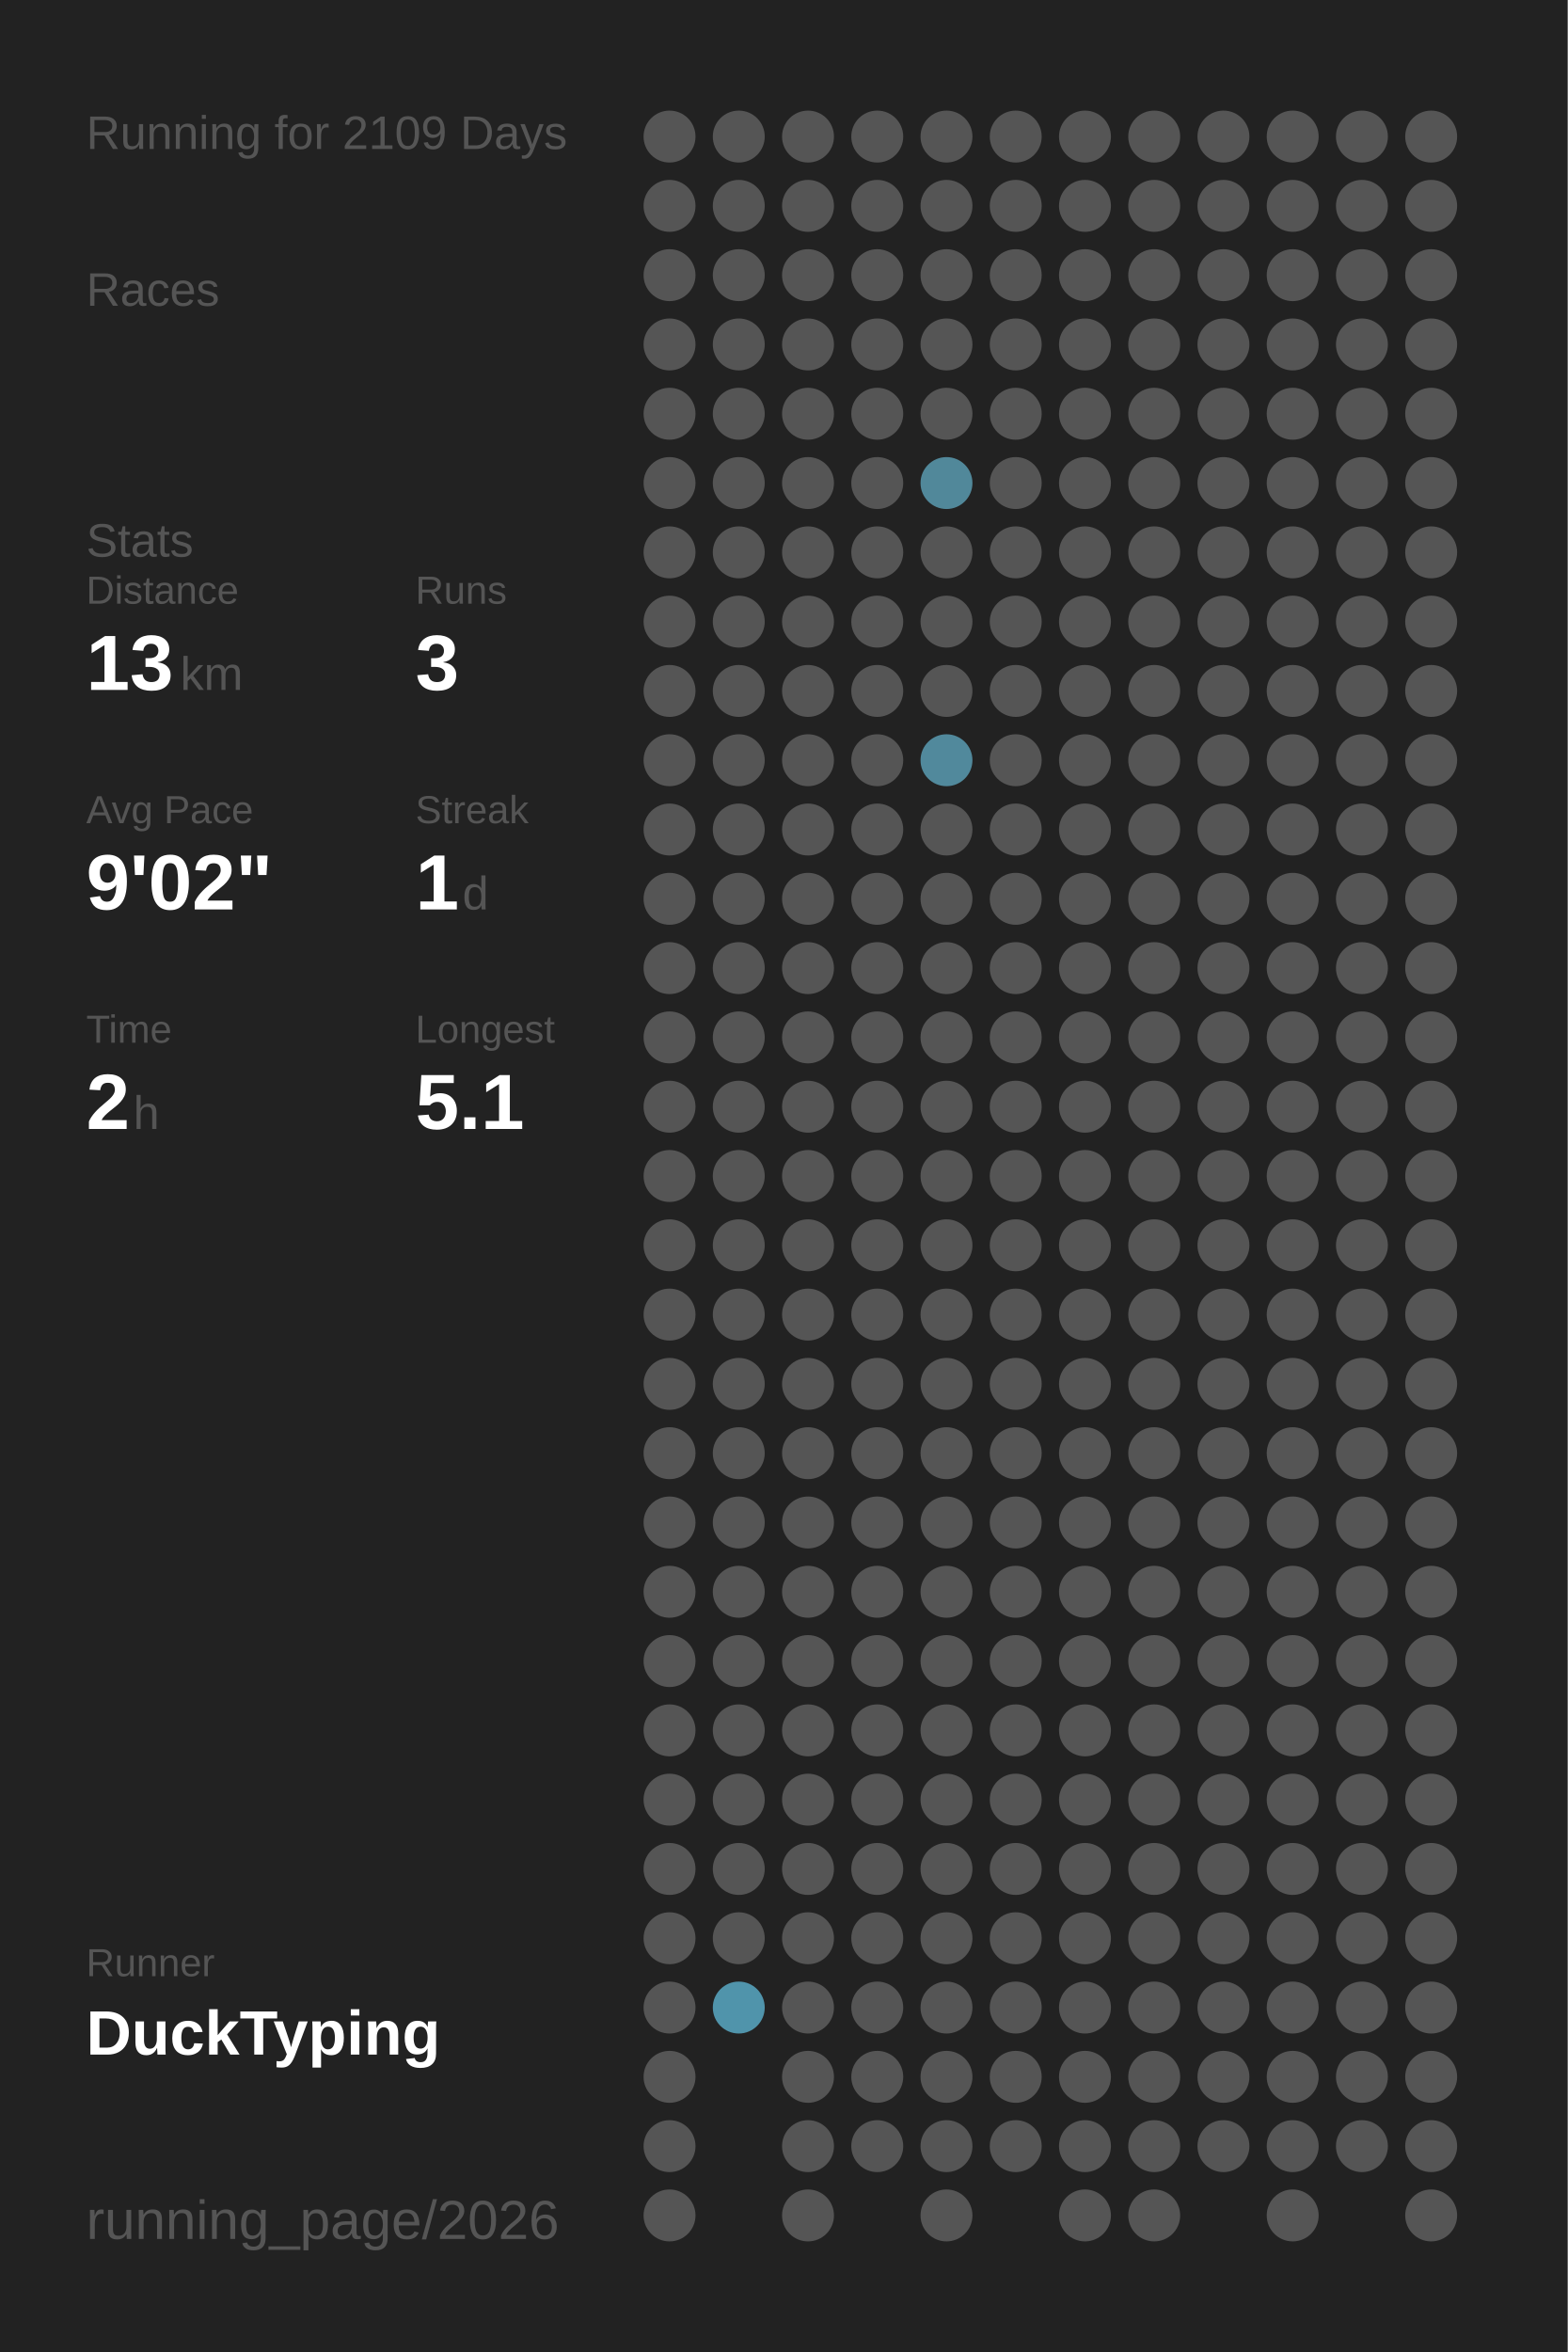
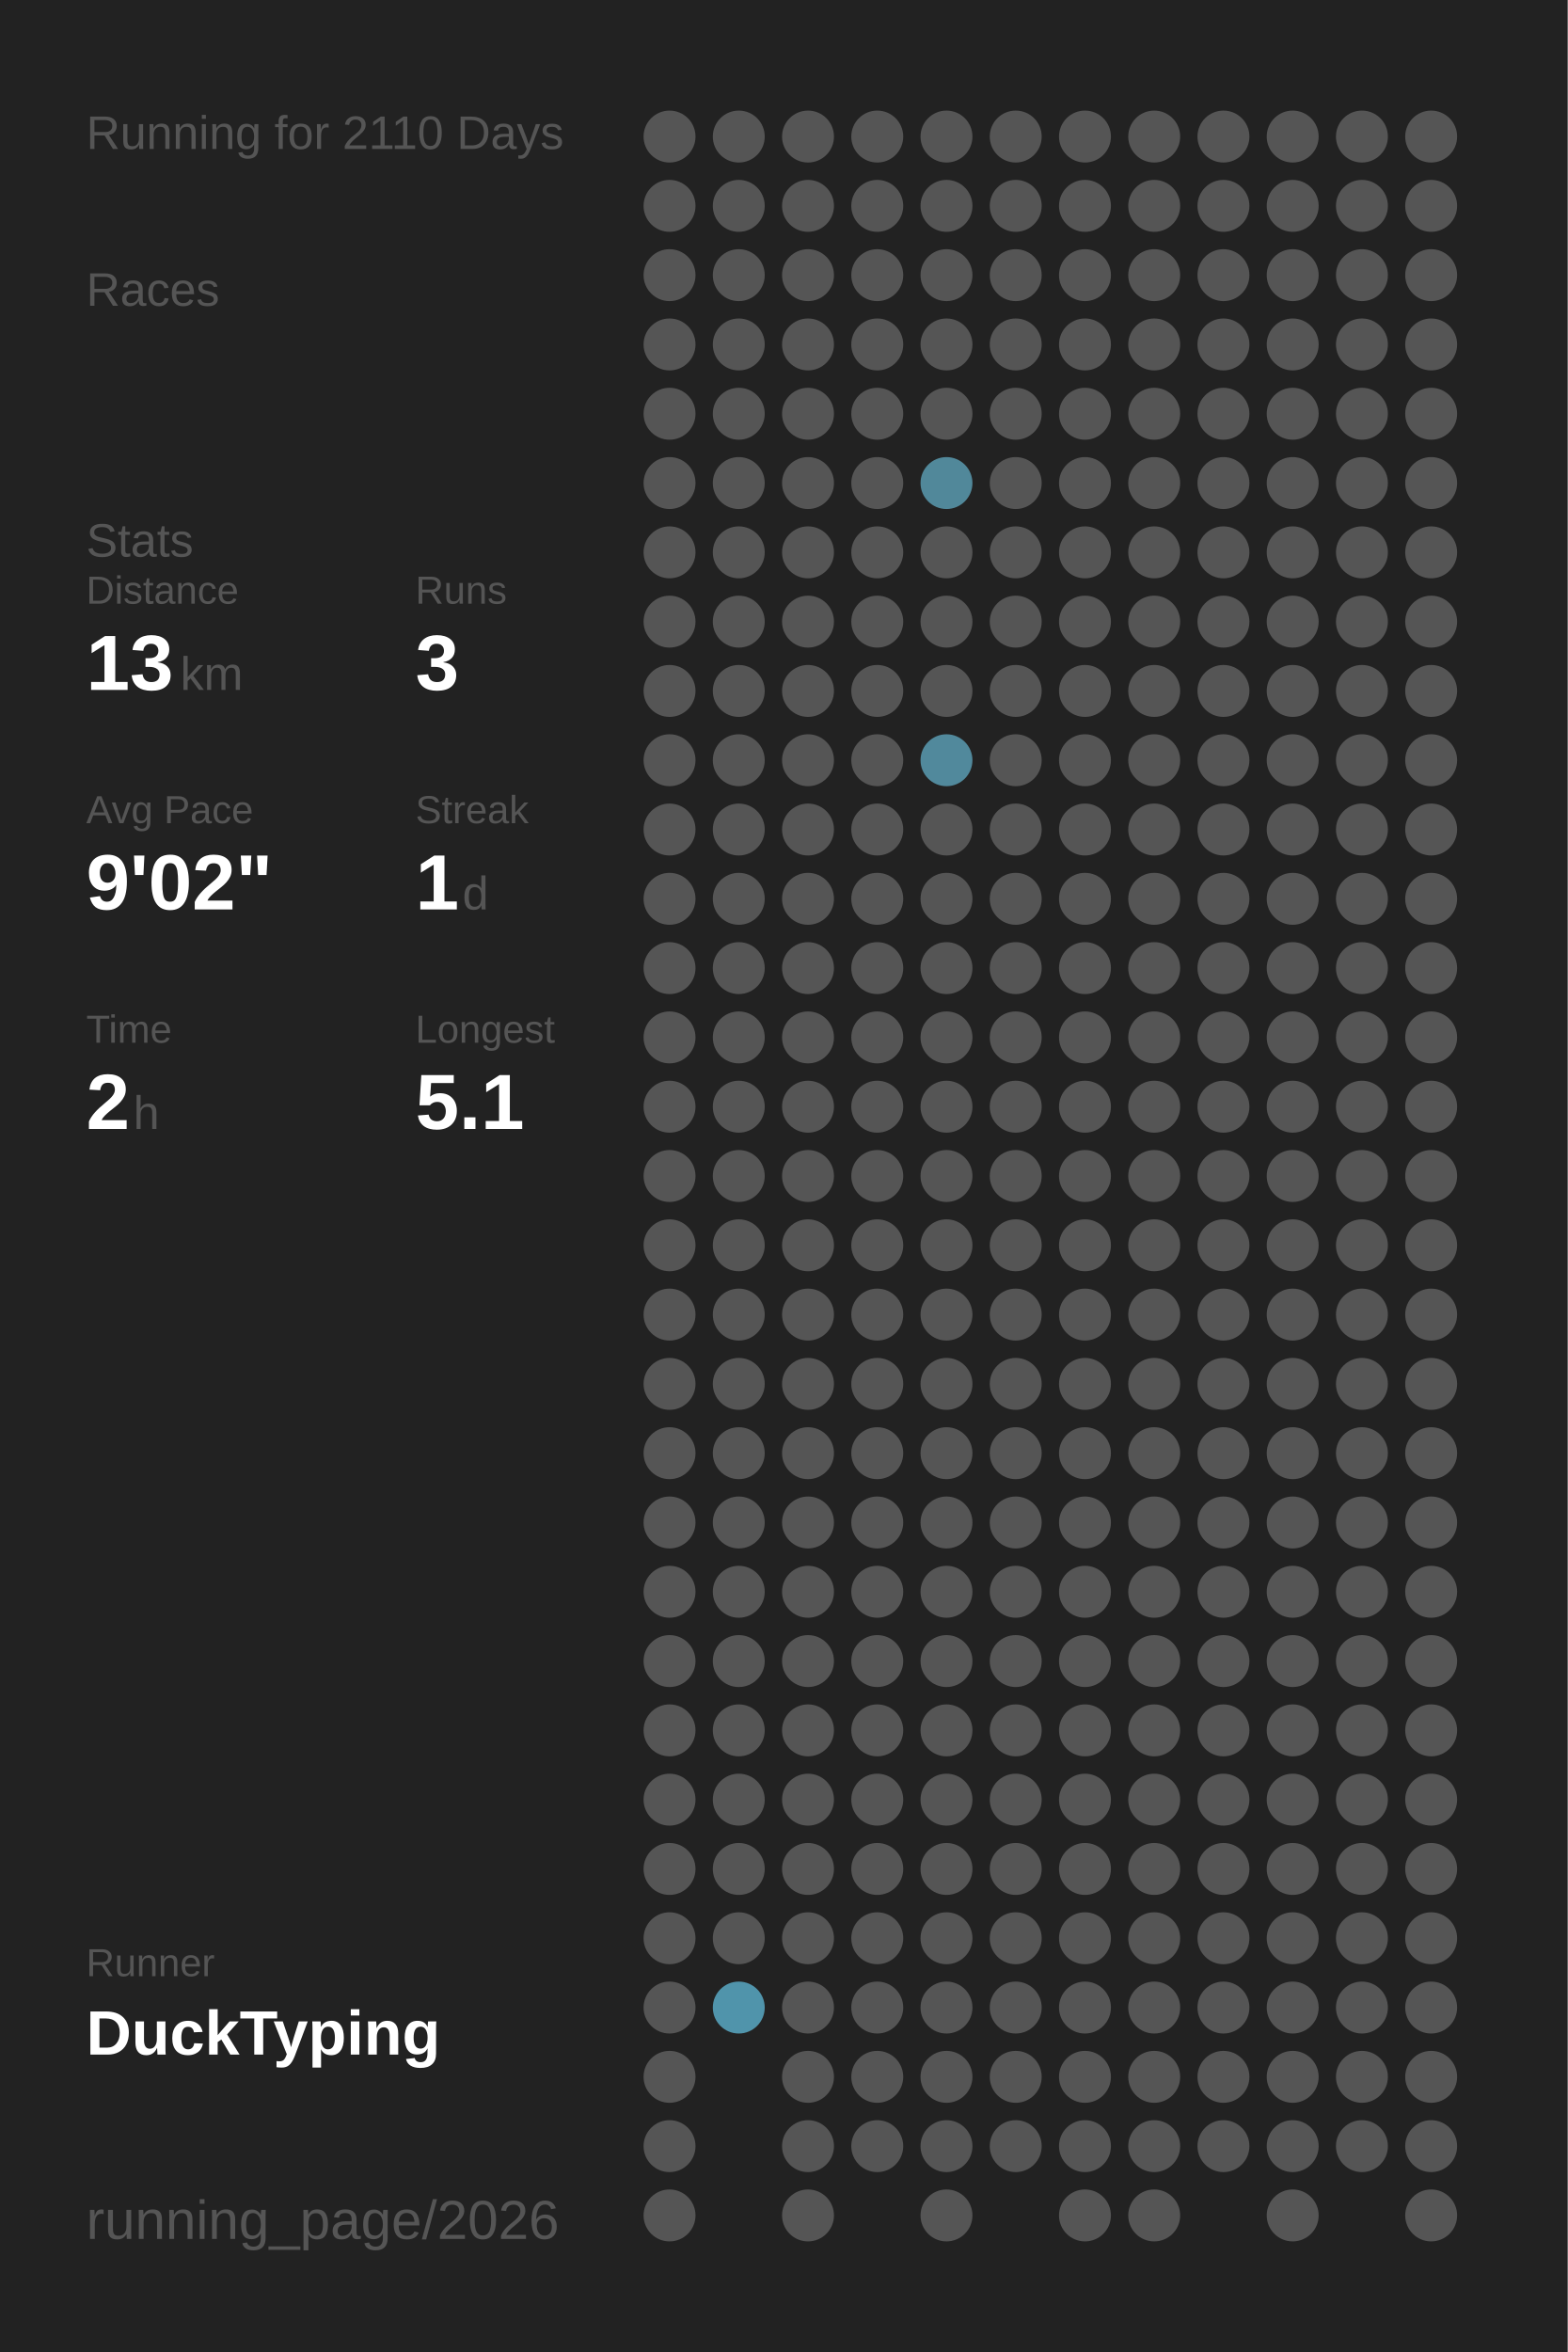
<svg xmlns="http://www.w3.org/2000/svg" baseProfile="full" height="300mm" version="1.1" viewBox="0,0,200,300" width="200mm">
  <defs />
  <rect fill="#222222" height="300" width="200" x="0" y="0" />
-   <text fill="#555555" style="font-size:6px; font-family:Arial;" x="11" y="19">Running for 2109 Days</text>
+   <text fill="#555555" style="font-size:6px; font-family:Arial;" x="11" y="19">Running for 2110 Days</text>
  <text fill="#555555" style="font-size:6px; font-family:Arial;" x="11" y="39">Races</text>
  <text fill="#555555" style="font-size:6px; font-family:Arial;" x="11" y="71">Stats</text>
  <text fill="#555555" style="font-size:5px; font-family:Arial;" x="11" y="77">Distance</text>
  <text fill="#FFFFFF" style="font-size:10px; font-family:Arial; font-weight:bold;" x="11" y="88">13</text>
  <text fill="#555555" style="font-size:6px; font-family:Arial;" x="23" y="88">km</text>
  <text fill="#555555" style="font-size:5px; font-family:Arial;" x="53" y="77">Runs</text>
  <text fill="#FFFFFF" style="font-size:10px; font-family:Arial; font-weight:bold;" x="53" y="88">3</text>
  <text fill="#555555" style="font-size:5px; font-family:Arial;" x="11" y="105">Avg Pace</text>
  <text fill="#FFFFFF" style="font-size:10px; font-family:Arial; font-weight:bold;" x="11" y="116">9'02"</text>
  <text fill="#555555" style="font-size:5px; font-family:Arial;" x="53" y="105">Streak</text>
  <text fill="#FFFFFF" style="font-size:10px; font-family:Arial; font-weight:bold;" x="53" y="116">1</text>
  <text fill="#555555" style="font-size:6px; font-family:Arial;" x="59" y="116">d</text>
  <text fill="#555555" style="font-size:5px; font-family:Arial;" x="11" y="133">Time</text>
  <text fill="#FFFFFF" style="font-size:10px; font-family:Arial; font-weight:bold;" x="11" y="144">2</text>
  <text fill="#555555" style="font-size:6px; font-family:Arial;" x="17" y="144">h</text>
  <text fill="#555555" style="font-size:5px; font-family:Arial;" x="53" y="133">Longest</text>
  <text fill="#FFFFFF" style="font-size:10px; font-family:Arial; font-weight:bold;" x="53" y="144">5.1</text>
  <text fill="#555555" style="font-size:5px; font-family:Arial;" x="11" y="252.065">Runner</text>
  <text fill="#FFFFFF" style="font-size:8px; font-family:Arial; font-weight:bold;" x="11" y="262.065">DuckTyping</text>
  <text fill="#555555" style="font-size:7px; font-family:Arial;" x="11" y="285.581">running_page/2026</text>
  <circle cx="85.417" cy="17.419" fill="#555555" r="3.312" />
  <circle cx="85.417" cy="26.258" fill="#555555" r="3.312" />
  <circle cx="85.417" cy="35.097" fill="#555555" r="3.312" />
  <circle cx="85.417" cy="43.935" fill="#555555" r="3.312" />
  <circle cx="85.417" cy="52.774" fill="#555555" r="3.312" />
  <circle cx="85.417" cy="61.613" fill="#555555" r="3.312" />
  <circle cx="85.417" cy="70.452" fill="#555555" r="3.312" />
  <circle cx="85.417" cy="79.29" fill="#555555" r="3.312" />
  <circle cx="85.417" cy="88.129" fill="#555555" r="3.312" />
  <circle cx="85.417" cy="96.968" fill="#555555" r="3.312" />
  <circle cx="85.417" cy="105.806" fill="#555555" r="3.312" />
  <circle cx="85.417" cy="114.645" fill="#555555" r="3.312" />
  <circle cx="85.417" cy="123.484" fill="#555555" r="3.312" />
  <circle cx="85.417" cy="132.323" fill="#555555" r="3.312" />
  <circle cx="85.417" cy="141.161" fill="#555555" r="3.312" />
  <circle cx="85.417" cy="150" fill="#555555" r="3.312" />
  <circle cx="85.417" cy="158.839" fill="#555555" r="3.312" />
  <circle cx="85.417" cy="167.677" fill="#555555" r="3.312" />
  <circle cx="85.417" cy="176.516" fill="#555555" r="3.312" />
  <circle cx="85.417" cy="185.355" fill="#555555" r="3.312" />
  <circle cx="85.417" cy="194.194" fill="#555555" r="3.312" />
  <circle cx="85.417" cy="203.032" fill="#555555" r="3.312" />
  <circle cx="85.417" cy="211.871" fill="#555555" r="3.312" />
  <circle cx="85.417" cy="220.71" fill="#555555" r="3.312" />
  <circle cx="85.417" cy="229.548" fill="#555555" r="3.312" />
  <circle cx="85.417" cy="238.387" fill="#555555" r="3.312" />
  <circle cx="85.417" cy="247.226" fill="#555555" r="3.312" />
  <circle cx="85.417" cy="256.065" fill="#555555" r="3.312" />
  <circle cx="85.417" cy="264.903" fill="#555555" r="3.312" />
  <circle cx="85.417" cy="273.742" fill="#555555" r="3.312" />
  <circle cx="85.417" cy="282.581" fill="#555555" r="3.312" />
  <circle cx="94.25" cy="17.419" fill="#555555" r="3.312" />
  <circle cx="94.25" cy="26.258" fill="#555555" r="3.312" />
  <circle cx="94.25" cy="35.097" fill="#555555" r="3.312" />
  <circle cx="94.25" cy="43.935" fill="#555555" r="3.312" />
  <circle cx="94.25" cy="52.774" fill="#555555" r="3.312" />
  <circle cx="94.25" cy="61.613" fill="#555555" r="3.312" />
  <circle cx="94.25" cy="70.452" fill="#555555" r="3.312" />
  <circle cx="94.25" cy="79.29" fill="#555555" r="3.312" />
  <circle cx="94.25" cy="88.129" fill="#555555" r="3.312" />
  <circle cx="94.25" cy="96.968" fill="#555555" r="3.312" />
  <circle cx="94.25" cy="105.806" fill="#555555" r="3.312" />
  <circle cx="94.25" cy="114.645" fill="#555555" r="3.312" />
  <circle cx="94.25" cy="123.484" fill="#555555" r="3.312" />
  <circle cx="94.25" cy="132.323" fill="#555555" r="3.312" />
  <circle cx="94.25" cy="141.161" fill="#555555" r="3.312" />
  <circle cx="94.25" cy="150" fill="#555555" r="3.312" />
  <circle cx="94.25" cy="158.839" fill="#555555" r="3.312" />
  <circle cx="94.25" cy="167.677" fill="#555555" r="3.312" />
  <circle cx="94.25" cy="176.516" fill="#555555" r="3.312" />
  <circle cx="94.25" cy="185.355" fill="#555555" r="3.312" />
  <circle cx="94.25" cy="194.194" fill="#555555" r="3.312" />
  <circle cx="94.25" cy="203.032" fill="#555555" r="3.312" />
  <circle cx="94.25" cy="211.871" fill="#555555" r="3.312" />
  <circle cx="94.25" cy="220.71" fill="#555555" r="3.312" />
  <circle cx="94.25" cy="229.548" fill="#555555" r="3.312" />
  <circle cx="94.25" cy="238.387" fill="#555555" r="3.312" />
  <circle cx="94.25" cy="247.226" fill="#555555" r="3.312" />
  <circle cx="94.25" cy="256.065" fill="#5094ab" r="3.312" />
  <circle cx="103.083" cy="17.419" fill="#555555" r="3.312" />
  <circle cx="103.083" cy="26.258" fill="#555555" r="3.312" />
  <circle cx="103.083" cy="35.097" fill="#555555" r="3.312" />
  <circle cx="103.083" cy="43.935" fill="#555555" r="3.312" />
  <circle cx="103.083" cy="52.774" fill="#555555" r="3.312" />
  <circle cx="103.083" cy="61.613" fill="#555555" r="3.312" />
  <circle cx="103.083" cy="70.452" fill="#555555" r="3.312" />
  <circle cx="103.083" cy="79.29" fill="#555555" r="3.312" />
  <circle cx="103.083" cy="88.129" fill="#555555" r="3.312" />
  <circle cx="103.083" cy="96.968" fill="#555555" r="3.312" />
  <circle cx="103.083" cy="105.806" fill="#555555" r="3.312" />
  <circle cx="103.083" cy="114.645" fill="#555555" r="3.312" />
  <circle cx="103.083" cy="123.484" fill="#555555" r="3.312" />
  <circle cx="103.083" cy="132.323" fill="#555555" r="3.312" />
  <circle cx="103.083" cy="141.161" fill="#555555" r="3.312" />
  <circle cx="103.083" cy="150" fill="#555555" r="3.312" />
  <circle cx="103.083" cy="158.839" fill="#555555" r="3.312" />
  <circle cx="103.083" cy="167.677" fill="#555555" r="3.312" />
  <circle cx="103.083" cy="176.516" fill="#555555" r="3.312" />
  <circle cx="103.083" cy="185.355" fill="#555555" r="3.312" />
  <circle cx="103.083" cy="194.194" fill="#555555" r="3.312" />
  <circle cx="103.083" cy="203.032" fill="#555555" r="3.312" />
  <circle cx="103.083" cy="211.871" fill="#555555" r="3.312" />
  <circle cx="103.083" cy="220.71" fill="#555555" r="3.312" />
  <circle cx="103.083" cy="229.548" fill="#555555" r="3.312" />
  <circle cx="103.083" cy="238.387" fill="#555555" r="3.312" />
  <circle cx="103.083" cy="247.226" fill="#555555" r="3.312" />
  <circle cx="103.083" cy="256.065" fill="#555555" r="3.312" />
  <circle cx="103.083" cy="264.903" fill="#555555" r="3.312" />
  <circle cx="103.083" cy="273.742" fill="#555555" r="3.312" />
  <circle cx="103.083" cy="282.581" fill="#555555" r="3.312" />
  <circle cx="111.917" cy="17.419" fill="#555555" r="3.312" />
  <circle cx="111.917" cy="26.258" fill="#555555" r="3.312" />
  <circle cx="111.917" cy="35.097" fill="#555555" r="3.312" />
  <circle cx="111.917" cy="43.935" fill="#555555" r="3.312" />
  <circle cx="111.917" cy="52.774" fill="#555555" r="3.312" />
  <circle cx="111.917" cy="61.613" fill="#555555" r="3.312" />
  <circle cx="111.917" cy="70.452" fill="#555555" r="3.312" />
  <circle cx="111.917" cy="79.29" fill="#555555" r="3.312" />
  <circle cx="111.917" cy="88.129" fill="#555555" r="3.312" />
  <circle cx="111.917" cy="96.968" fill="#555555" r="3.312" />
  <circle cx="111.917" cy="105.806" fill="#555555" r="3.312" />
  <circle cx="111.917" cy="114.645" fill="#555555" r="3.312" />
  <circle cx="111.917" cy="123.484" fill="#555555" r="3.312" />
  <circle cx="111.917" cy="132.323" fill="#555555" r="3.312" />
  <circle cx="111.917" cy="141.161" fill="#555555" r="3.312" />
  <circle cx="111.917" cy="150" fill="#555555" r="3.312" />
  <circle cx="111.917" cy="158.839" fill="#555555" r="3.312" />
  <circle cx="111.917" cy="167.677" fill="#555555" r="3.312" />
  <circle cx="111.917" cy="176.516" fill="#555555" r="3.312" />
  <circle cx="111.917" cy="185.355" fill="#555555" r="3.312" />
  <circle cx="111.917" cy="194.194" fill="#555555" r="3.312" />
  <circle cx="111.917" cy="203.032" fill="#555555" r="3.312" />
  <circle cx="111.917" cy="211.871" fill="#555555" r="3.312" />
  <circle cx="111.917" cy="220.71" fill="#555555" r="3.312" />
  <circle cx="111.917" cy="229.548" fill="#555555" r="3.312" />
  <circle cx="111.917" cy="238.387" fill="#555555" r="3.312" />
  <circle cx="111.917" cy="247.226" fill="#555555" r="3.312" />
  <circle cx="111.917" cy="256.065" fill="#555555" r="3.312" />
  <circle cx="111.917" cy="264.903" fill="#555555" r="3.312" />
  <circle cx="111.917" cy="273.742" fill="#555555" r="3.312" />
  <circle cx="120.75" cy="17.419" fill="#555555" r="3.312" />
  <circle cx="120.75" cy="26.258" fill="#555555" r="3.312" />
  <circle cx="120.75" cy="35.097" fill="#555555" r="3.312" />
  <circle cx="120.75" cy="43.935" fill="#555555" r="3.312" />
  <circle cx="120.75" cy="52.774" fill="#555555" r="3.312" />
  <circle cx="120.75" cy="61.613" fill="#51889a" r="3.312" />
  <circle cx="120.75" cy="70.452" fill="#555555" r="3.312" />
  <circle cx="120.75" cy="79.29" fill="#555555" r="3.312" />
  <circle cx="120.75" cy="88.129" fill="#555555" r="3.312" />
  <circle cx="120.75" cy="96.968" fill="#51899c" r="3.312" />
  <circle cx="120.75" cy="105.806" fill="#555555" r="3.312" />
  <circle cx="120.75" cy="114.645" fill="#555555" r="3.312" />
  <circle cx="120.75" cy="123.484" fill="#555555" r="3.312" />
  <circle cx="120.75" cy="132.323" fill="#555555" r="3.312" />
  <circle cx="120.75" cy="141.161" fill="#555555" r="3.312" />
  <circle cx="120.75" cy="150" fill="#555555" r="3.312" />
  <circle cx="120.75" cy="158.839" fill="#555555" r="3.312" />
  <circle cx="120.75" cy="167.677" fill="#555555" r="3.312" />
  <circle cx="120.75" cy="176.516" fill="#555555" r="3.312" />
  <circle cx="120.75" cy="185.355" fill="#555555" r="3.312" />
  <circle cx="120.75" cy="194.194" fill="#555555" r="3.312" />
  <circle cx="120.75" cy="203.032" fill="#555555" r="3.312" />
  <circle cx="120.75" cy="211.871" fill="#555555" r="3.312" />
  <circle cx="120.75" cy="220.71" fill="#555555" r="3.312" />
  <circle cx="120.75" cy="229.548" fill="#555555" r="3.312" />
  <circle cx="120.75" cy="238.387" fill="#555555" r="3.312" />
  <circle cx="120.75" cy="247.226" fill="#555555" r="3.312" />
  <circle cx="120.75" cy="256.065" fill="#555555" r="3.312" />
  <circle cx="120.75" cy="264.903" fill="#555555" r="3.312" />
  <circle cx="120.75" cy="273.742" fill="#555555" r="3.312" />
  <circle cx="120.75" cy="282.581" fill="#555555" r="3.312" />
  <circle cx="129.583" cy="17.419" fill="#555555" r="3.312" />
  <circle cx="129.583" cy="26.258" fill="#555555" r="3.312" />
  <circle cx="129.583" cy="35.097" fill="#555555" r="3.312" />
  <circle cx="129.583" cy="43.935" fill="#555555" r="3.312" />
  <circle cx="129.583" cy="52.774" fill="#555555" r="3.312" />
  <circle cx="129.583" cy="61.613" fill="#555555" r="3.312" />
  <circle cx="129.583" cy="70.452" fill="#555555" r="3.312" />
  <circle cx="129.583" cy="79.29" fill="#555555" r="3.312" />
  <circle cx="129.583" cy="88.129" fill="#555555" r="3.312" />
  <circle cx="129.583" cy="96.968" fill="#555555" r="3.312" />
  <circle cx="129.583" cy="105.806" fill="#555555" r="3.312" />
  <circle cx="129.583" cy="114.645" fill="#555555" r="3.312" />
  <circle cx="129.583" cy="123.484" fill="#555555" r="3.312" />
  <circle cx="129.583" cy="132.323" fill="#555555" r="3.312" />
  <circle cx="129.583" cy="141.161" fill="#555555" r="3.312" />
  <circle cx="129.583" cy="150" fill="#555555" r="3.312" />
  <circle cx="129.583" cy="158.839" fill="#555555" r="3.312" />
  <circle cx="129.583" cy="167.677" fill="#555555" r="3.312" />
  <circle cx="129.583" cy="176.516" fill="#555555" r="3.312" />
  <circle cx="129.583" cy="185.355" fill="#555555" r="3.312" />
  <circle cx="129.583" cy="194.194" fill="#555555" r="3.312" />
  <circle cx="129.583" cy="203.032" fill="#555555" r="3.312" />
  <circle cx="129.583" cy="211.871" fill="#555555" r="3.312" />
  <circle cx="129.583" cy="220.71" fill="#555555" r="3.312" />
  <circle cx="129.583" cy="229.548" fill="#555555" r="3.312" />
  <circle cx="129.583" cy="238.387" fill="#555555" r="3.312" />
  <circle cx="129.583" cy="247.226" fill="#555555" r="3.312" />
  <circle cx="129.583" cy="256.065" fill="#555555" r="3.312" />
  <circle cx="129.583" cy="264.903" fill="#555555" r="3.312" />
  <circle cx="129.583" cy="273.742" fill="#555555" r="3.312" />
  <circle cx="138.417" cy="17.419" fill="#555555" r="3.312" />
  <circle cx="138.417" cy="26.258" fill="#555555" r="3.312" />
  <circle cx="138.417" cy="35.097" fill="#555555" r="3.312" />
  <circle cx="138.417" cy="43.935" fill="#555555" r="3.312" />
  <circle cx="138.417" cy="52.774" fill="#555555" r="3.312" />
  <circle cx="138.417" cy="61.613" fill="#555555" r="3.312" />
  <circle cx="138.417" cy="70.452" fill="#555555" r="3.312" />
  <circle cx="138.417" cy="79.29" fill="#555555" r="3.312" />
  <circle cx="138.417" cy="88.129" fill="#555555" r="3.312" />
  <circle cx="138.417" cy="96.968" fill="#555555" r="3.312" />
  <circle cx="138.417" cy="105.806" fill="#555555" r="3.312" />
  <circle cx="138.417" cy="114.645" fill="#555555" r="3.312" />
  <circle cx="138.417" cy="123.484" fill="#555555" r="3.312" />
  <circle cx="138.417" cy="132.323" fill="#555555" r="3.312" />
  <circle cx="138.417" cy="141.161" fill="#555555" r="3.312" />
  <circle cx="138.417" cy="150" fill="#555555" r="3.312" />
  <circle cx="138.417" cy="158.839" fill="#555555" r="3.312" />
  <circle cx="138.417" cy="167.677" fill="#555555" r="3.312" />
  <circle cx="138.417" cy="176.516" fill="#555555" r="3.312" />
  <circle cx="138.417" cy="185.355" fill="#555555" r="3.312" />
  <circle cx="138.417" cy="194.194" fill="#555555" r="3.312" />
  <circle cx="138.417" cy="203.032" fill="#555555" r="3.312" />
  <circle cx="138.417" cy="211.871" fill="#555555" r="3.312" />
  <circle cx="138.417" cy="220.71" fill="#555555" r="3.312" />
  <circle cx="138.417" cy="229.548" fill="#555555" r="3.312" />
  <circle cx="138.417" cy="238.387" fill="#555555" r="3.312" />
  <circle cx="138.417" cy="247.226" fill="#555555" r="3.312" />
  <circle cx="138.417" cy="256.065" fill="#555555" r="3.312" />
  <circle cx="138.417" cy="264.903" fill="#555555" r="3.312" />
  <circle cx="138.417" cy="273.742" fill="#555555" r="3.312" />
  <circle cx="138.417" cy="282.581" fill="#555555" r="3.312" />
  <circle cx="147.25" cy="17.419" fill="#555555" r="3.312" />
  <circle cx="147.25" cy="26.258" fill="#555555" r="3.312" />
  <circle cx="147.25" cy="35.097" fill="#555555" r="3.312" />
  <circle cx="147.25" cy="43.935" fill="#555555" r="3.312" />
  <circle cx="147.25" cy="52.774" fill="#555555" r="3.312" />
  <circle cx="147.25" cy="61.613" fill="#555555" r="3.312" />
  <circle cx="147.25" cy="70.452" fill="#555555" r="3.312" />
  <circle cx="147.25" cy="79.29" fill="#555555" r="3.312" />
  <circle cx="147.25" cy="88.129" fill="#555555" r="3.312" />
  <circle cx="147.25" cy="96.968" fill="#555555" r="3.312" />
  <circle cx="147.25" cy="105.806" fill="#555555" r="3.312" />
  <circle cx="147.25" cy="114.645" fill="#555555" r="3.312" />
  <circle cx="147.25" cy="123.484" fill="#555555" r="3.312" />
  <circle cx="147.25" cy="132.323" fill="#555555" r="3.312" />
  <circle cx="147.25" cy="141.161" fill="#555555" r="3.312" />
  <circle cx="147.25" cy="150" fill="#555555" r="3.312" />
  <circle cx="147.25" cy="158.839" fill="#555555" r="3.312" />
  <circle cx="147.25" cy="167.677" fill="#555555" r="3.312" />
  <circle cx="147.25" cy="176.516" fill="#555555" r="3.312" />
  <circle cx="147.25" cy="185.355" fill="#555555" r="3.312" />
  <circle cx="147.25" cy="194.194" fill="#555555" r="3.312" />
  <circle cx="147.25" cy="203.032" fill="#555555" r="3.312" />
  <circle cx="147.25" cy="211.871" fill="#555555" r="3.312" />
  <circle cx="147.25" cy="220.71" fill="#555555" r="3.312" />
  <circle cx="147.25" cy="229.548" fill="#555555" r="3.312" />
  <circle cx="147.25" cy="238.387" fill="#555555" r="3.312" />
  <circle cx="147.25" cy="247.226" fill="#555555" r="3.312" />
  <circle cx="147.25" cy="256.065" fill="#555555" r="3.312" />
  <circle cx="147.25" cy="264.903" fill="#555555" r="3.312" />
  <circle cx="147.25" cy="273.742" fill="#555555" r="3.312" />
  <circle cx="147.25" cy="282.581" fill="#555555" r="3.312" />
  <circle cx="156.083" cy="17.419" fill="#555555" r="3.312" />
  <circle cx="156.083" cy="26.258" fill="#555555" r="3.312" />
  <circle cx="156.083" cy="35.097" fill="#555555" r="3.312" />
  <circle cx="156.083" cy="43.935" fill="#555555" r="3.312" />
  <circle cx="156.083" cy="52.774" fill="#555555" r="3.312" />
  <circle cx="156.083" cy="61.613" fill="#555555" r="3.312" />
  <circle cx="156.083" cy="70.452" fill="#555555" r="3.312" />
  <circle cx="156.083" cy="79.29" fill="#555555" r="3.312" />
  <circle cx="156.083" cy="88.129" fill="#555555" r="3.312" />
  <circle cx="156.083" cy="96.968" fill="#555555" r="3.312" />
  <circle cx="156.083" cy="105.806" fill="#555555" r="3.312" />
  <circle cx="156.083" cy="114.645" fill="#555555" r="3.312" />
  <circle cx="156.083" cy="123.484" fill="#555555" r="3.312" />
  <circle cx="156.083" cy="132.323" fill="#555555" r="3.312" />
  <circle cx="156.083" cy="141.161" fill="#555555" r="3.312" />
  <circle cx="156.083" cy="150" fill="#555555" r="3.312" />
  <circle cx="156.083" cy="158.839" fill="#555555" r="3.312" />
  <circle cx="156.083" cy="167.677" fill="#555555" r="3.312" />
  <circle cx="156.083" cy="176.516" fill="#555555" r="3.312" />
  <circle cx="156.083" cy="185.355" fill="#555555" r="3.312" />
  <circle cx="156.083" cy="194.194" fill="#555555" r="3.312" />
  <circle cx="156.083" cy="203.032" fill="#555555" r="3.312" />
  <circle cx="156.083" cy="211.871" fill="#555555" r="3.312" />
  <circle cx="156.083" cy="220.71" fill="#555555" r="3.312" />
  <circle cx="156.083" cy="229.548" fill="#555555" r="3.312" />
  <circle cx="156.083" cy="238.387" fill="#555555" r="3.312" />
  <circle cx="156.083" cy="247.226" fill="#555555" r="3.312" />
  <circle cx="156.083" cy="256.065" fill="#555555" r="3.312" />
  <circle cx="156.083" cy="264.903" fill="#555555" r="3.312" />
  <circle cx="156.083" cy="273.742" fill="#555555" r="3.312" />
  <circle cx="164.917" cy="17.419" fill="#555555" r="3.312" />
  <circle cx="164.917" cy="26.258" fill="#555555" r="3.312" />
  <circle cx="164.917" cy="35.097" fill="#555555" r="3.312" />
  <circle cx="164.917" cy="43.935" fill="#555555" r="3.312" />
  <circle cx="164.917" cy="52.774" fill="#555555" r="3.312" />
  <circle cx="164.917" cy="61.613" fill="#555555" r="3.312" />
  <circle cx="164.917" cy="70.452" fill="#555555" r="3.312" />
  <circle cx="164.917" cy="79.29" fill="#555555" r="3.312" />
  <circle cx="164.917" cy="88.129" fill="#555555" r="3.312" />
  <circle cx="164.917" cy="96.968" fill="#555555" r="3.312" />
  <circle cx="164.917" cy="105.806" fill="#555555" r="3.312" />
  <circle cx="164.917" cy="114.645" fill="#555555" r="3.312" />
  <circle cx="164.917" cy="123.484" fill="#555555" r="3.312" />
  <circle cx="164.917" cy="132.323" fill="#555555" r="3.312" />
  <circle cx="164.917" cy="141.161" fill="#555555" r="3.312" />
  <circle cx="164.917" cy="150" fill="#555555" r="3.312" />
  <circle cx="164.917" cy="158.839" fill="#555555" r="3.312" />
  <circle cx="164.917" cy="167.677" fill="#555555" r="3.312" />
  <circle cx="164.917" cy="176.516" fill="#555555" r="3.312" />
  <circle cx="164.917" cy="185.355" fill="#555555" r="3.312" />
  <circle cx="164.917" cy="194.194" fill="#555555" r="3.312" />
  <circle cx="164.917" cy="203.032" fill="#555555" r="3.312" />
  <circle cx="164.917" cy="211.871" fill="#555555" r="3.312" />
  <circle cx="164.917" cy="220.71" fill="#555555" r="3.312" />
  <circle cx="164.917" cy="229.548" fill="#555555" r="3.312" />
  <circle cx="164.917" cy="238.387" fill="#555555" r="3.312" />
  <circle cx="164.917" cy="247.226" fill="#555555" r="3.312" />
  <circle cx="164.917" cy="256.065" fill="#555555" r="3.312" />
  <circle cx="164.917" cy="264.903" fill="#555555" r="3.312" />
  <circle cx="164.917" cy="273.742" fill="#555555" r="3.312" />
  <circle cx="164.917" cy="282.581" fill="#555555" r="3.312" />
  <circle cx="173.75" cy="17.419" fill="#555555" r="3.312" />
  <circle cx="173.75" cy="26.258" fill="#555555" r="3.312" />
  <circle cx="173.75" cy="35.097" fill="#555555" r="3.312" />
  <circle cx="173.75" cy="43.935" fill="#555555" r="3.312" />
  <circle cx="173.75" cy="52.774" fill="#555555" r="3.312" />
  <circle cx="173.75" cy="61.613" fill="#555555" r="3.312" />
  <circle cx="173.75" cy="70.452" fill="#555555" r="3.312" />
  <circle cx="173.75" cy="79.29" fill="#555555" r="3.312" />
  <circle cx="173.75" cy="88.129" fill="#555555" r="3.312" />
  <circle cx="173.75" cy="96.968" fill="#555555" r="3.312" />
  <circle cx="173.75" cy="105.806" fill="#555555" r="3.312" />
  <circle cx="173.75" cy="114.645" fill="#555555" r="3.312" />
  <circle cx="173.75" cy="123.484" fill="#555555" r="3.312" />
  <circle cx="173.75" cy="132.323" fill="#555555" r="3.312" />
  <circle cx="173.75" cy="141.161" fill="#555555" r="3.312" />
  <circle cx="173.75" cy="150" fill="#555555" r="3.312" />
  <circle cx="173.75" cy="158.839" fill="#555555" r="3.312" />
  <circle cx="173.75" cy="167.677" fill="#555555" r="3.312" />
  <circle cx="173.75" cy="176.516" fill="#555555" r="3.312" />
  <circle cx="173.75" cy="185.355" fill="#555555" r="3.312" />
  <circle cx="173.75" cy="194.194" fill="#555555" r="3.312" />
  <circle cx="173.75" cy="203.032" fill="#555555" r="3.312" />
  <circle cx="173.75" cy="211.871" fill="#555555" r="3.312" />
  <circle cx="173.75" cy="220.71" fill="#555555" r="3.312" />
  <circle cx="173.75" cy="229.548" fill="#555555" r="3.312" />
  <circle cx="173.75" cy="238.387" fill="#555555" r="3.312" />
  <circle cx="173.75" cy="247.226" fill="#555555" r="3.312" />
  <circle cx="173.75" cy="256.065" fill="#555555" r="3.312" />
  <circle cx="173.75" cy="264.903" fill="#555555" r="3.312" />
  <circle cx="173.75" cy="273.742" fill="#555555" r="3.312" />
  <circle cx="182.583" cy="17.419" fill="#555555" r="3.312" />
  <circle cx="182.583" cy="26.258" fill="#555555" r="3.312" />
  <circle cx="182.583" cy="35.097" fill="#555555" r="3.312" />
  <circle cx="182.583" cy="43.935" fill="#555555" r="3.312" />
  <circle cx="182.583" cy="52.774" fill="#555555" r="3.312" />
  <circle cx="182.583" cy="61.613" fill="#555555" r="3.312" />
  <circle cx="182.583" cy="70.452" fill="#555555" r="3.312" />
  <circle cx="182.583" cy="79.29" fill="#555555" r="3.312" />
  <circle cx="182.583" cy="88.129" fill="#555555" r="3.312" />
  <circle cx="182.583" cy="96.968" fill="#555555" r="3.312" />
  <circle cx="182.583" cy="105.806" fill="#555555" r="3.312" />
  <circle cx="182.583" cy="114.645" fill="#555555" r="3.312" />
  <circle cx="182.583" cy="123.484" fill="#555555" r="3.312" />
  <circle cx="182.583" cy="132.323" fill="#555555" r="3.312" />
  <circle cx="182.583" cy="141.161" fill="#555555" r="3.312" />
  <circle cx="182.583" cy="150" fill="#555555" r="3.312" />
  <circle cx="182.583" cy="158.839" fill="#555555" r="3.312" />
  <circle cx="182.583" cy="167.677" fill="#555555" r="3.312" />
  <circle cx="182.583" cy="176.516" fill="#555555" r="3.312" />
  <circle cx="182.583" cy="185.355" fill="#555555" r="3.312" />
  <circle cx="182.583" cy="194.194" fill="#555555" r="3.312" />
  <circle cx="182.583" cy="203.032" fill="#555555" r="3.312" />
  <circle cx="182.583" cy="211.871" fill="#555555" r="3.312" />
  <circle cx="182.583" cy="220.71" fill="#555555" r="3.312" />
  <circle cx="182.583" cy="229.548" fill="#555555" r="3.312" />
  <circle cx="182.583" cy="238.387" fill="#555555" r="3.312" />
  <circle cx="182.583" cy="247.226" fill="#555555" r="3.312" />
  <circle cx="182.583" cy="256.065" fill="#555555" r="3.312" />
  <circle cx="182.583" cy="264.903" fill="#555555" r="3.312" />
  <circle cx="182.583" cy="273.742" fill="#555555" r="3.312" />
  <circle cx="182.583" cy="282.581" fill="#555555" r="3.312" />
</svg>
